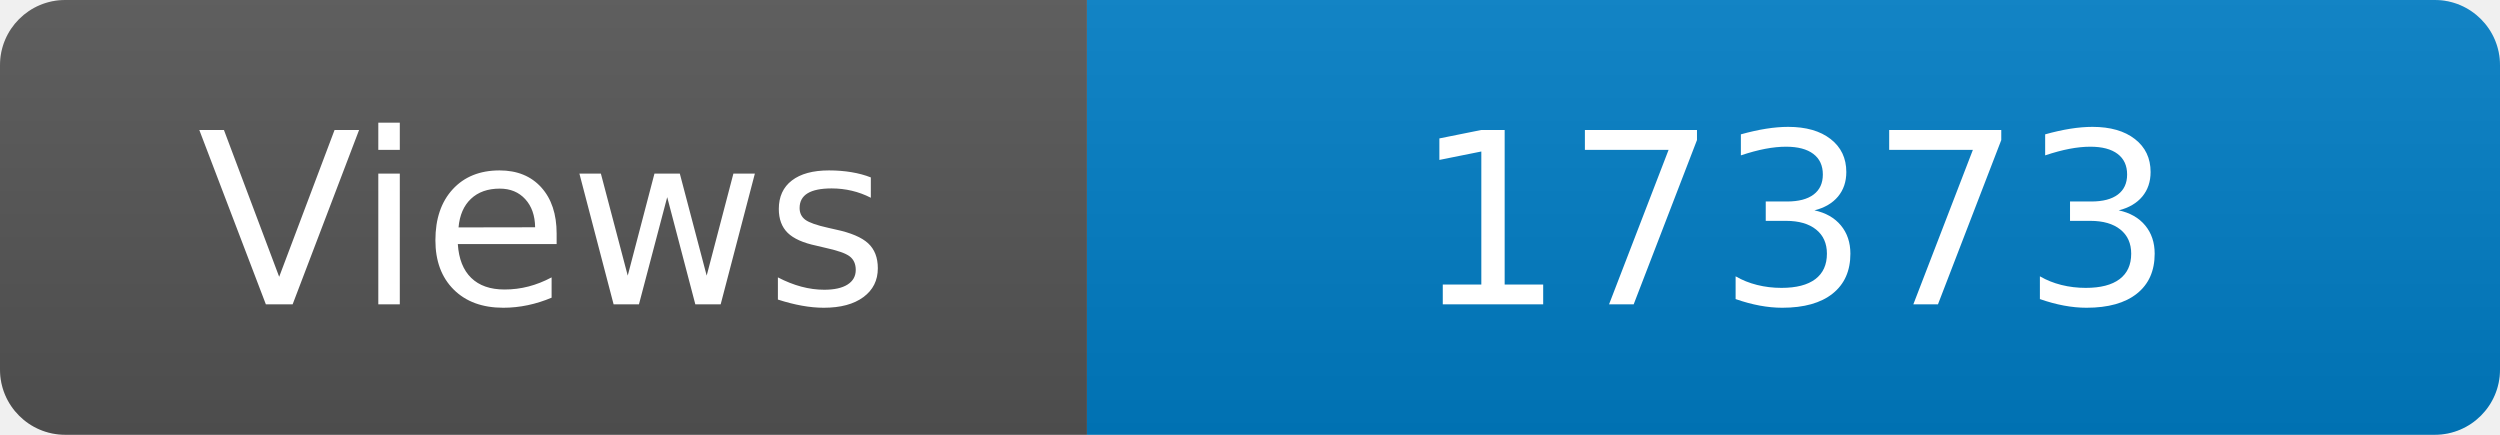
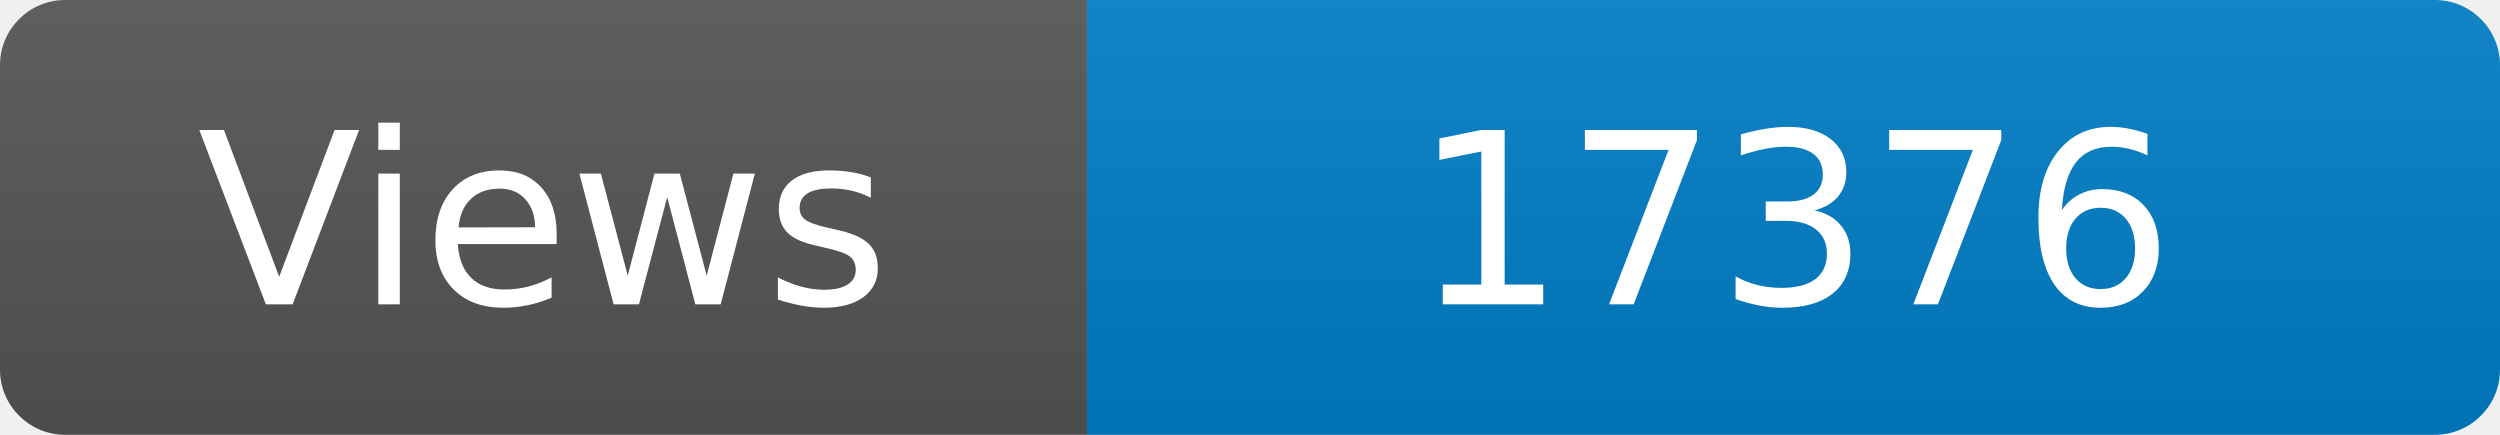
<svg xmlns="http://www.w3.org/2000/svg" width="115" height="20" role="img" aria-label="Maintained?: yes">
  <linearGradient id="s" x2="0" y2="100%">
    <stop offset="0" stop-color="#bbb" stop-opacity=".1" />
    <stop offset="1" stop-opacity=".1" />
  </linearGradient>
  <clipPath id="r">
    <rect width="115" height="20" rx="3" fill="#fff" />
  </clipPath>
  <g clip-path="url(#r)">
    <rect width="50" height="20" fill="#555" />
    <rect x="50" width="160" height="20" fill="#007ec6" />
    <rect width="115" height="20" fill="url(#s)" />
  </g>
  <g fill="#fff" text-anchor="middle" font-family="Verdana,Geneva,DejaVu Sans,sans-serif" font-size="110">
    <text x="250" y="140" transform="scale(.1)" fill="#fff">Views</text>
-     <text x="825" y="140" transform="scale(.1)" fill="#fff">17373</text>
+     <text x="825" y="140" transform="scale(.1)" fill="#fff">17376</text>
  </g>
</svg>
